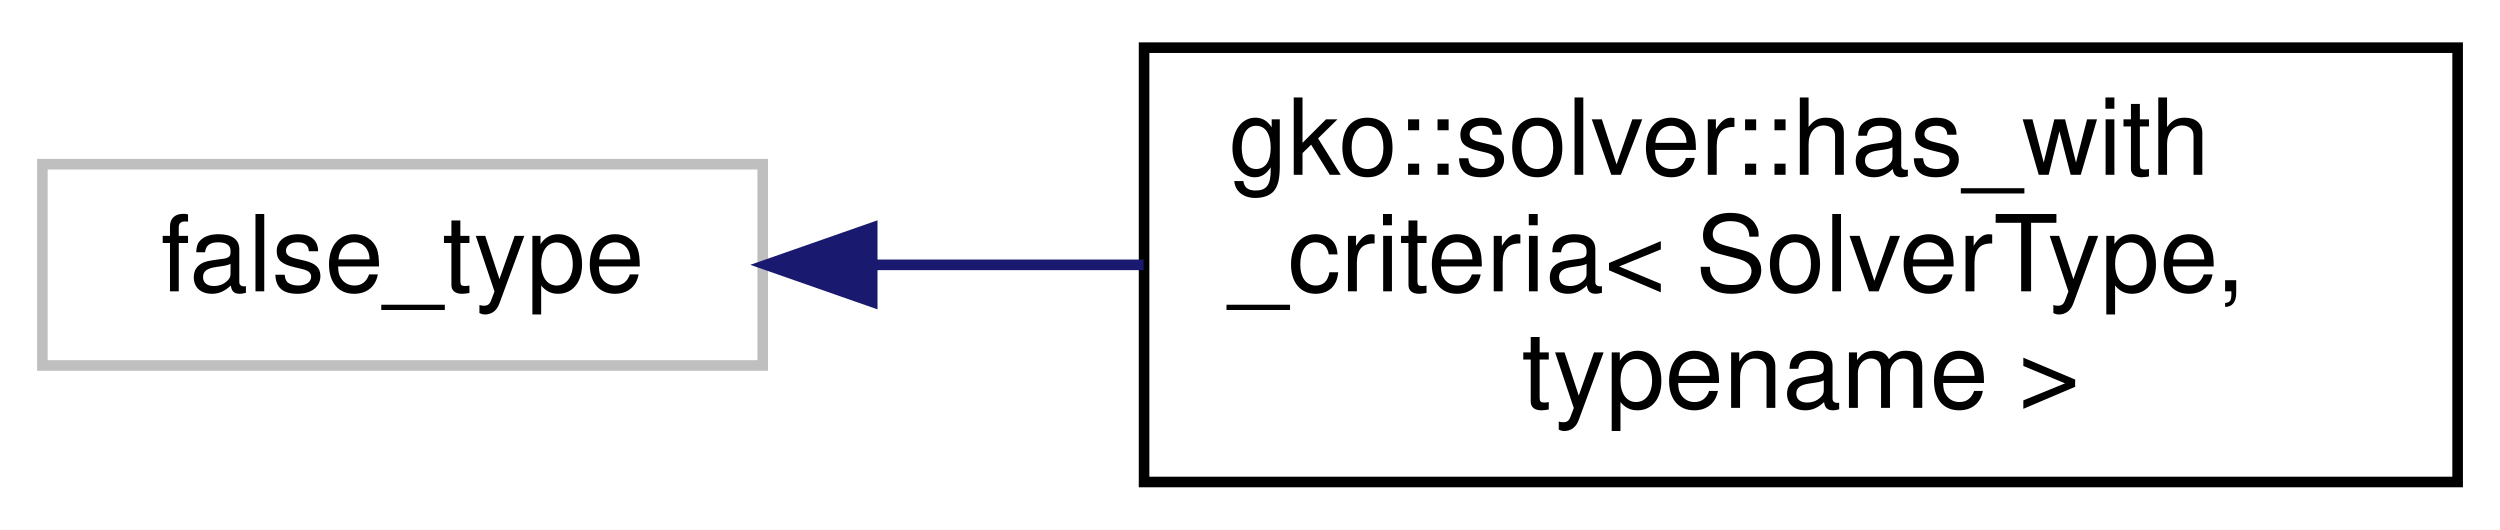
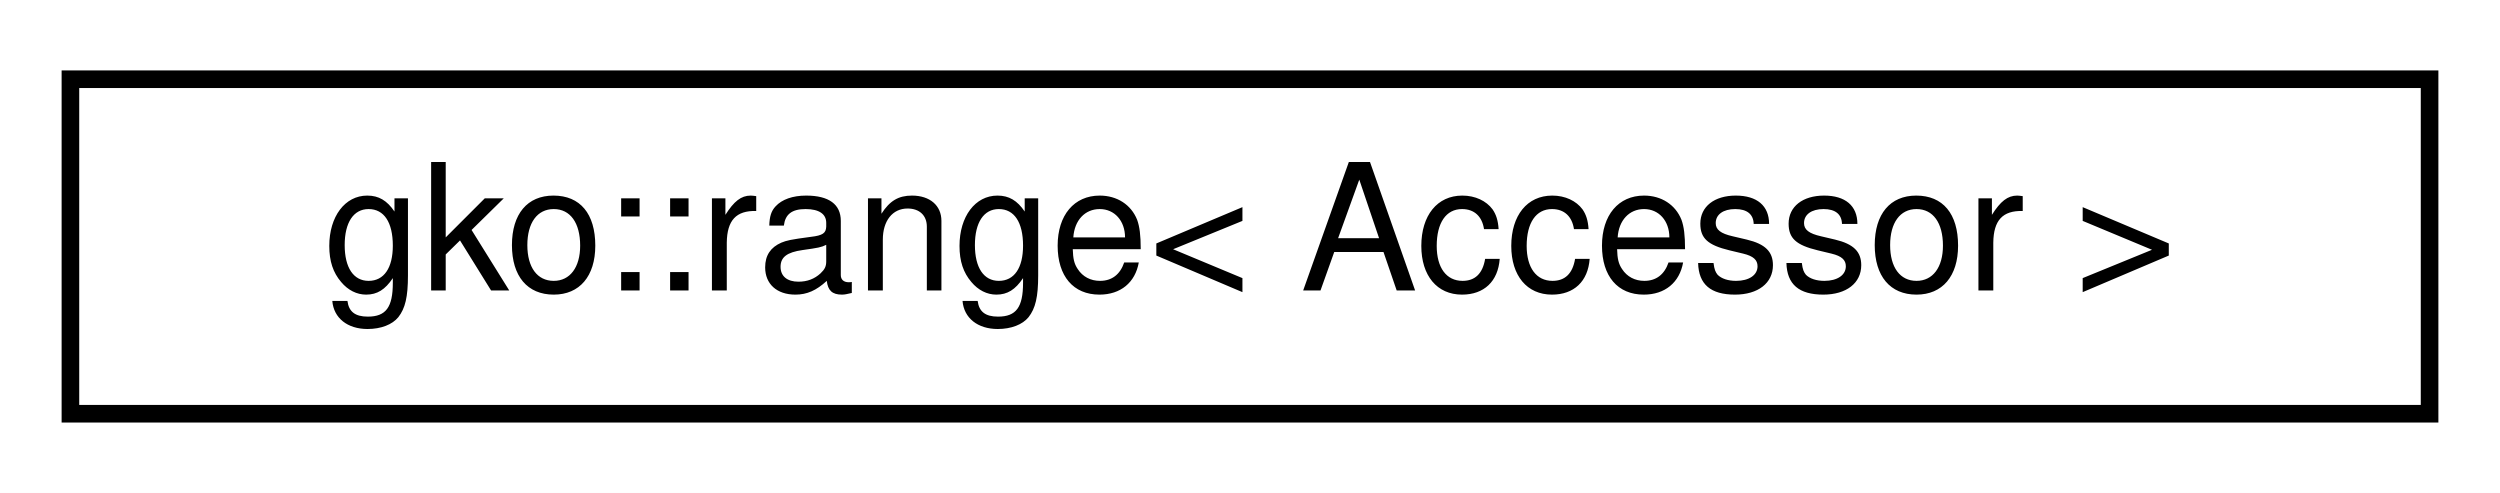
- <svg xmlns="http://www.w3.org/2000/svg" xmlns:xlink="http://www.w3.org/1999/xlink" width="236pt" height="50pt" viewBox="0.00 0.00 236.00 50.00">
-   <g id="graph0" class="graph" transform="scale(1 1) rotate(0) translate(4 46)">
-     <polygon fill="#ffffff" stroke="transparent" points="-4,4 -4,-46 232,-46 232,4 -4,4" />
+ <svg xmlns="http://www.w3.org/2000/svg" xmlns:xlink="http://www.w3.org/1999/xlink" width="142pt" height="28pt" viewBox="0.00 0.00 142.00 28.00">
+   <g id="graph0" class="graph" transform="scale(1 1) rotate(0) translate(4 24)">
+     <polygon fill="#ffffff" stroke="transparent" points="-4,4 -4,-24 138,-24 138,4 -4,4" />
    <g id="node1" class="node">
      <g id="a_node1">
-         <a xlink:title=" ">
-           <polygon fill="#ffffff" stroke="#bfbfbf" points="0,-11.5 0,-30.5 68,-30.5 68,-11.5 0,-11.5" />
-           <text text-anchor="middle" x="34" y="-18.5" font-family="Helvetica,sans-Serif" font-size="10.00" fill="#000000">false_type</text>
+         <a xlink:href="classgko_1_1range.html" target="_top" xlink:title="A range is a multidimensional view of the memory.">
+           <polygon fill="#ffffff" stroke="#000000" points="0,-.5 0,-19.5 134,-19.5 134,-.5 0,-.5" />
+           <text text-anchor="middle" x="67" y="-7.5" font-family="Helvetica,sans-Serif" font-size="10.00" fill="#000000">gko::range&lt; Accessor &gt;</text>
        </a>
      </g>
    </g>
-     <g id="node2" class="node">
-       <g id="a_node2">
-         <a xlink:href="structgko_1_1solver_1_1has__with__criteria.html" target="_top" xlink:title="Helper structure to test if the Factory of SolverType has a function with_criteria.">
-           <polygon fill="#ffffff" stroke="#000000" points="104,-.5 104,-41.5 228,-41.5 228,-.5 104,-.5" />
-           <text text-anchor="start" x="112" y="-29.5" font-family="Helvetica,sans-Serif" font-size="10.00" fill="#000000">gko::solver::has_with</text>
-           <text text-anchor="start" x="112" y="-18.5" font-family="Helvetica,sans-Serif" font-size="10.00" fill="#000000">_criteria&lt; SolverType,</text>
-           <text text-anchor="middle" x="166" y="-7.5" font-family="Helvetica,sans-Serif" font-size="10.00" fill="#000000"> typename &gt;</text>
-         </a>
-       </g>
-     </g>
-     <g id="edge1" class="edge">
-       <path fill="none" stroke="#191970" d="M78.422,-21C86.631,-21 95.34,-21 103.958,-21" />
-       <polygon fill="#191970" stroke="#191970" points="78.337,-17.5 68.337,-21 78.337,-24.5 78.337,-17.5" />
-     </g>
  </g>
</svg>
